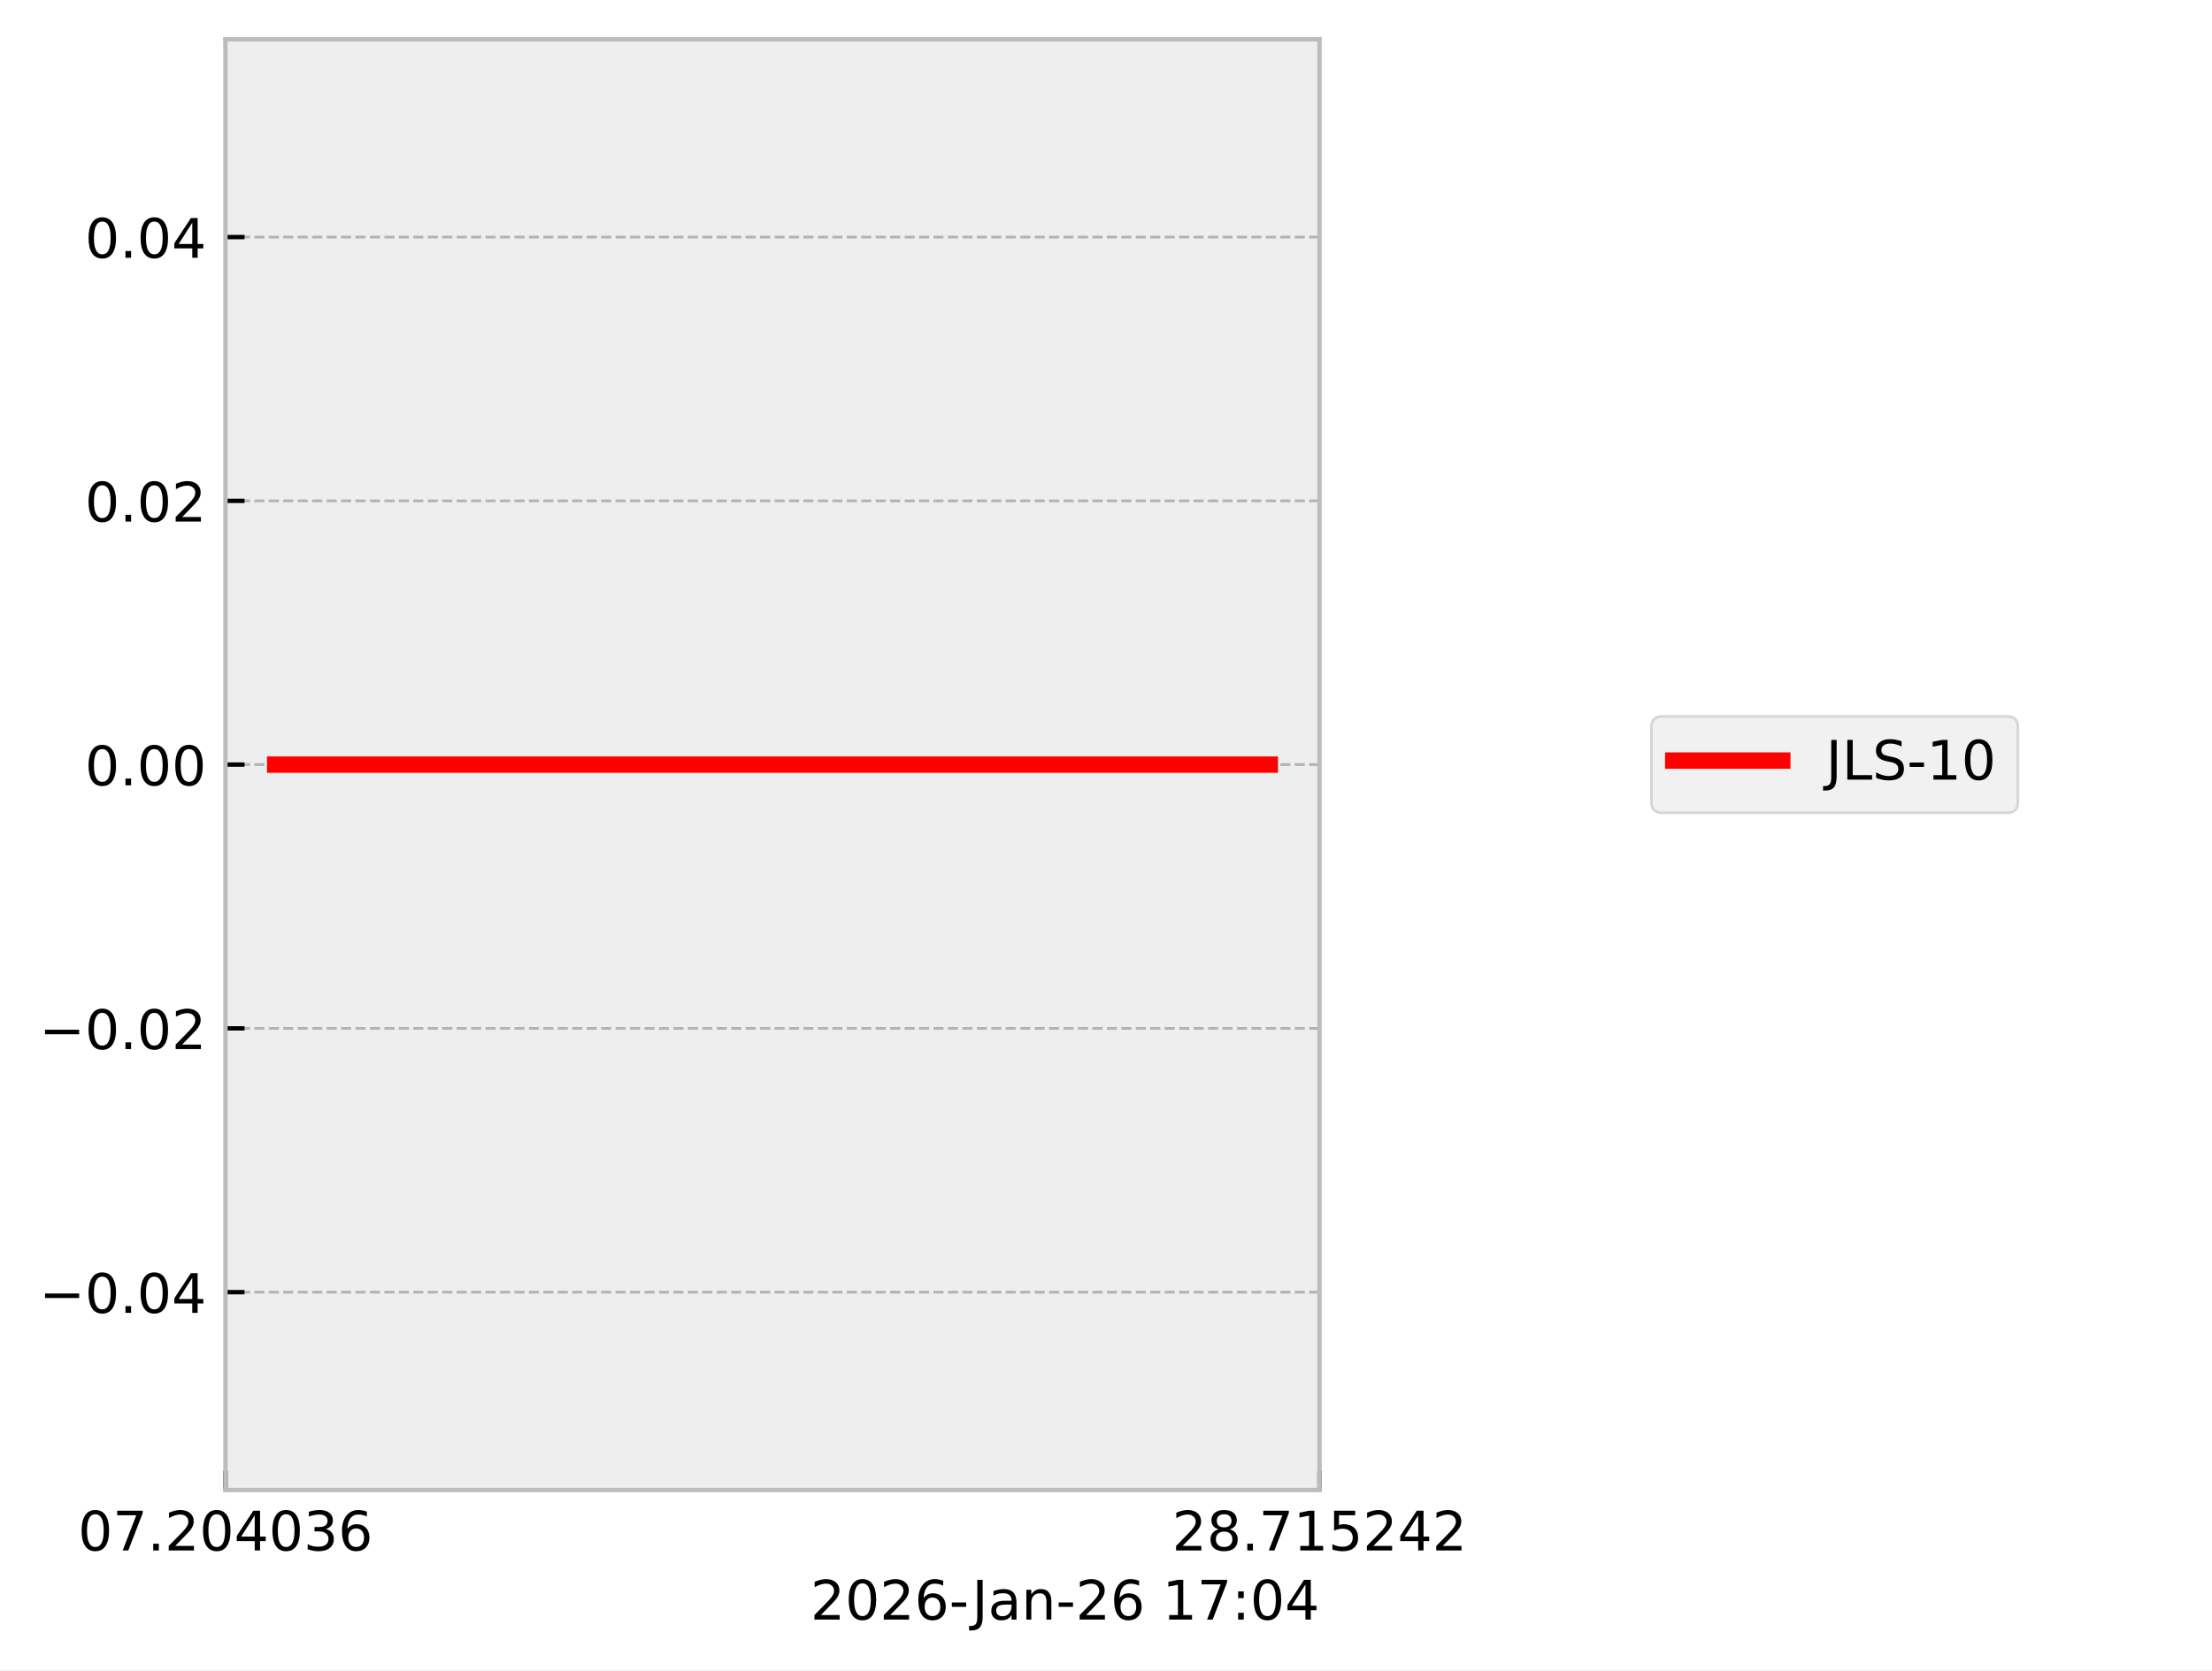
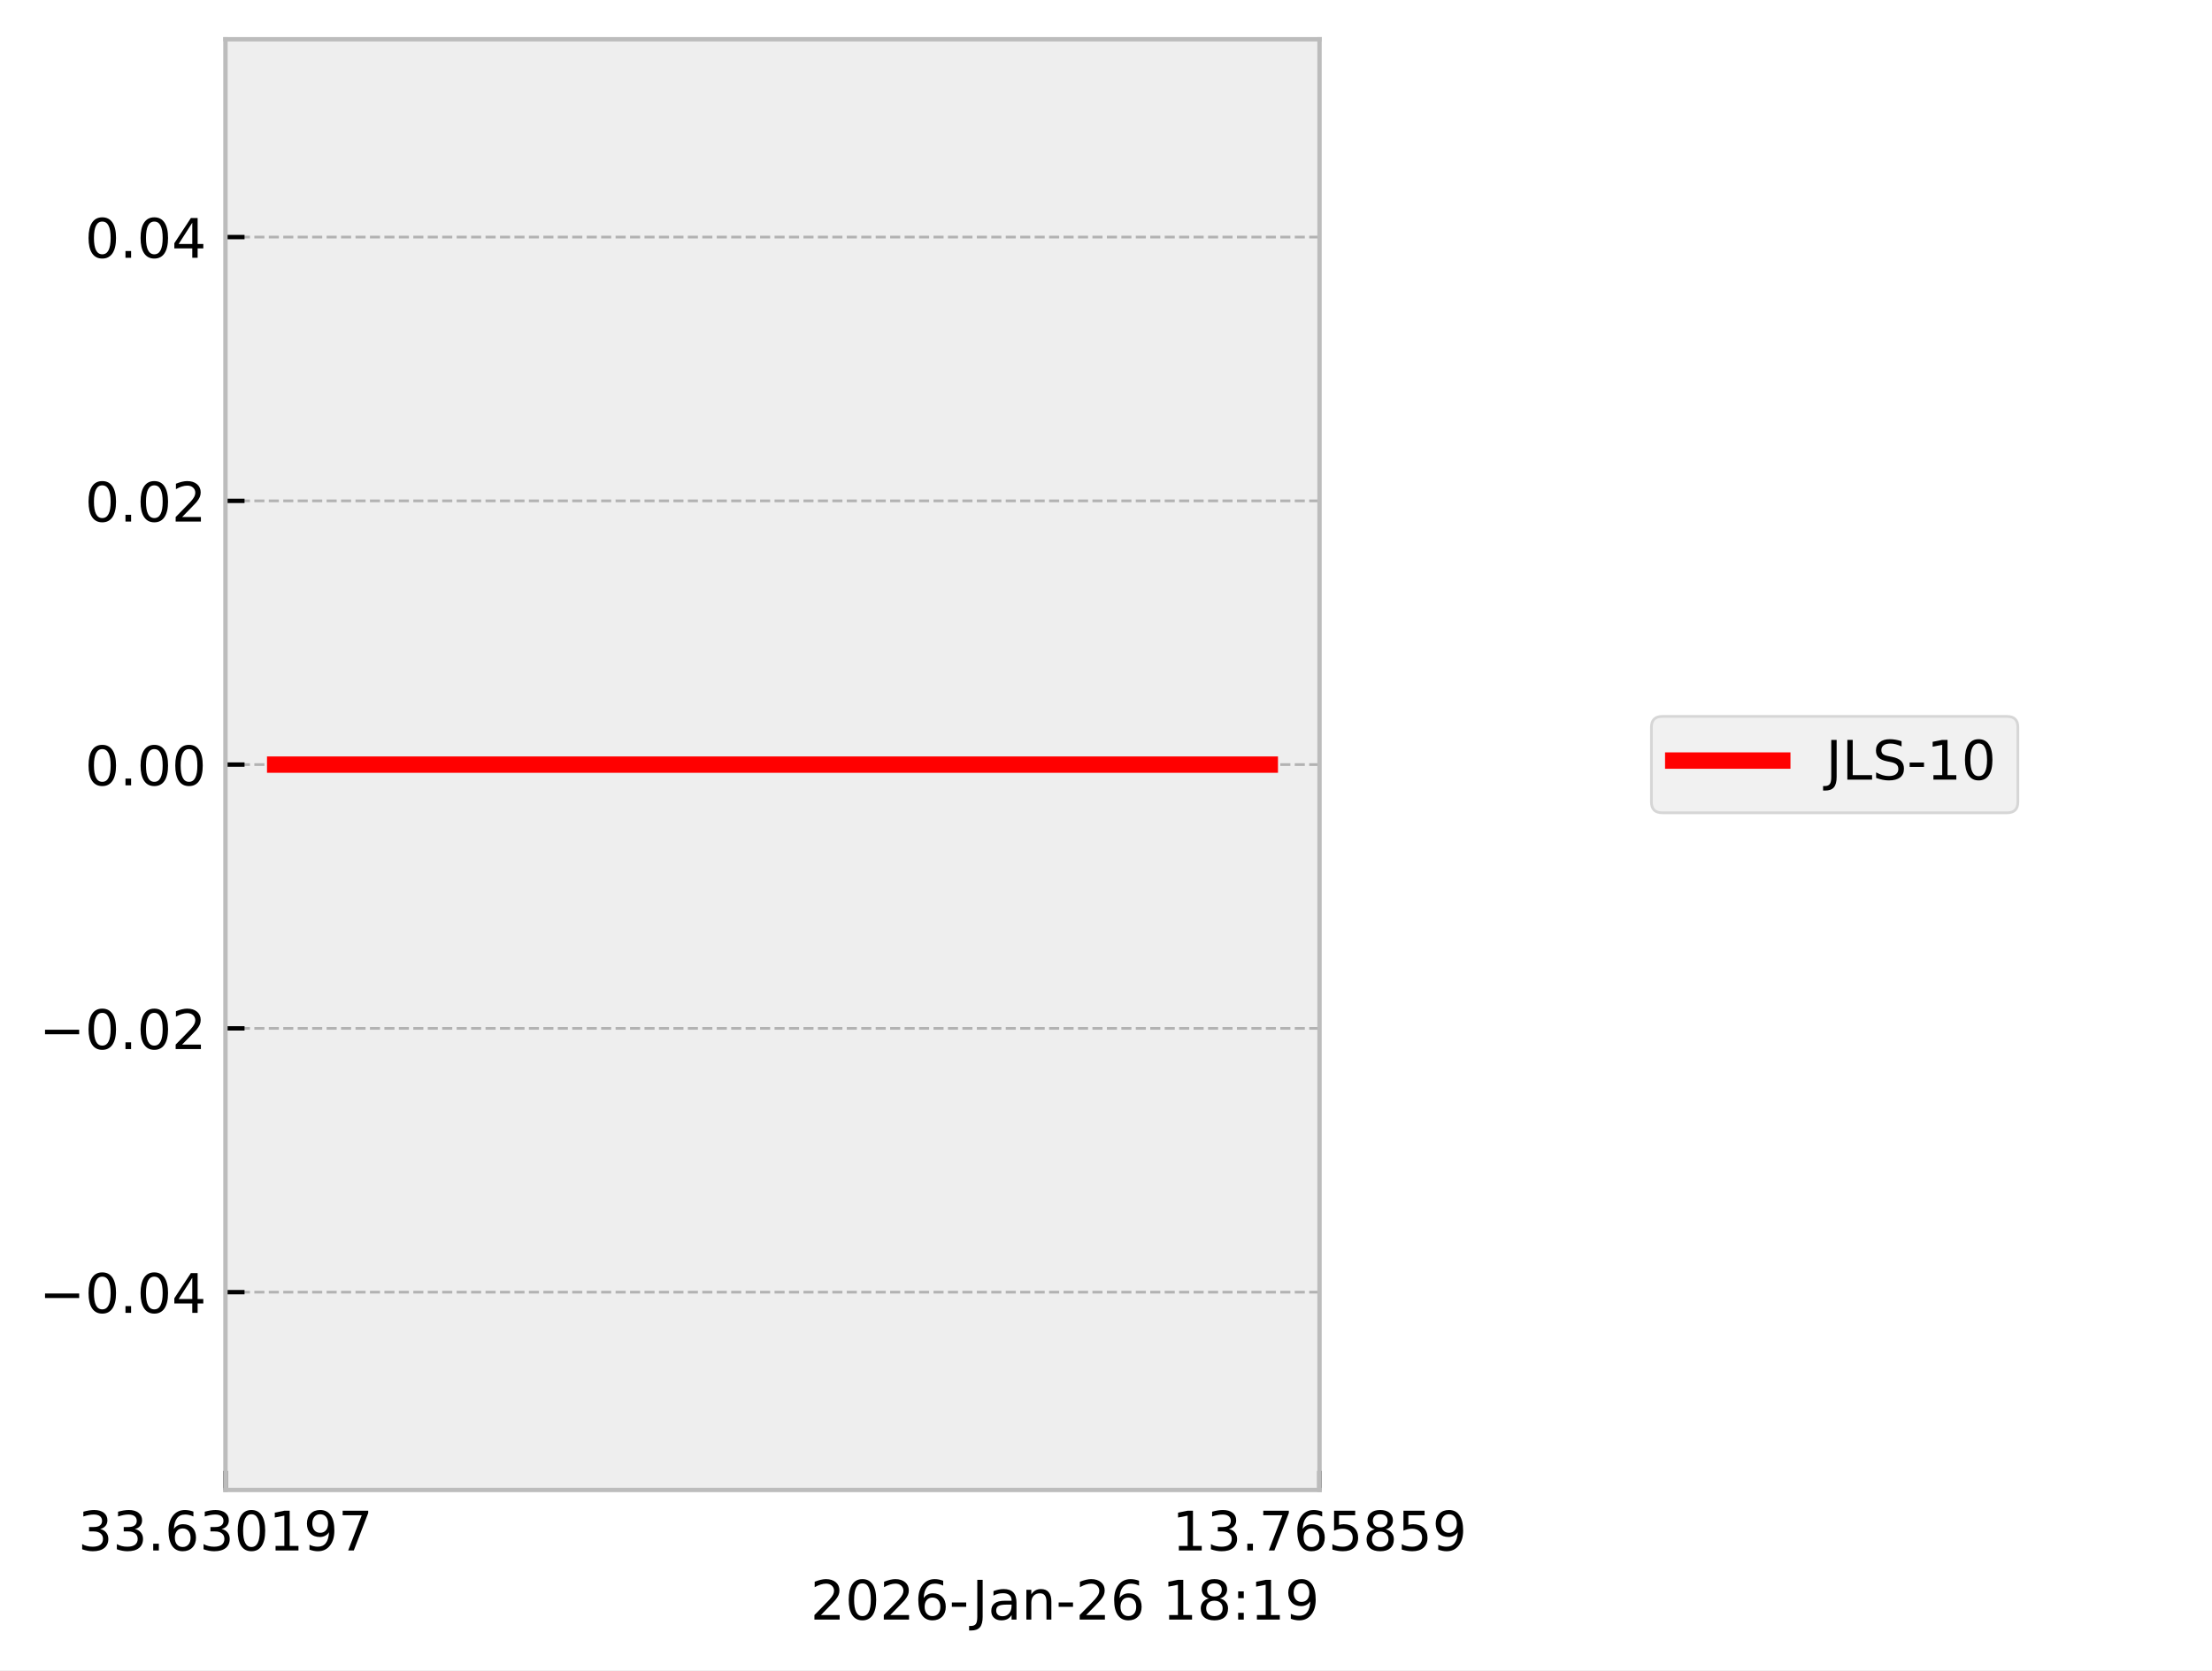
<svg xmlns="http://www.w3.org/2000/svg" xmlns:xlink="http://www.w3.org/1999/xlink" width="405.665pt" height="306.368pt" viewBox="0 0 405.665 306.368" version="1.1">
  <defs>
    <style type="text/css">*{stroke-linejoin: round; stroke-linecap: butt}</style>
  </defs>
  <g id="figure_1">
    <g id="patch_1">
      <path d="M 0 306.368  L 405.665 306.368  L 405.665 0  L 0 0  z " style="fill: #ffffff" />
    </g>
    <g id="axes_1">
      <g id="patch_2">
        <path d="M 41.345 273.312  L 241.991 273.312  L 241.991 7.2  L 41.345 7.2  z " style="fill: #eeeeee" />
      </g>
      <g id="matplotlib.axis_1">
        <g id="xtick_1">
          <g id="line2d_1">
-             <path d="M 41.345 273.312  L 41.345 7.2  " clip-path="url(#p5771f68fab)" style="fill: none; stroke-dasharray: 1.85,0.8; stroke-dashoffset: 0; stroke: #b2b2b2; stroke-width: 0.5" />
+             <path d="M 41.345 273.312  L 41.345 7.2  " clip-path="url(#p5cd8395e36)" style="fill: none; stroke-dasharray: 1.85,0.8; stroke-dashoffset: 0; stroke: #b2b2b2; stroke-width: 0.5" />
          </g>
          <g id="line2d_2">
            <defs>
-               <path id="mc055e5002d" d="M 0 0  L 0 -3.5  " style="stroke: #000000; stroke-width: 0.8" />
-             </defs>
-             <g>
-               <use xlink:href="#mc055e5002d" x="41.345" y="273.312" style="stroke: #000000; stroke-width: 0.8" />
+               <path id="m8826a238a6" d="M 0 0  L 0 -3.5  " style="stroke: #000000; stroke-width: 0.8" />
+             </defs>
+             <g>
+               <use xlink:href="#m8826a238a6" x="41.345" y="273.312" style="stroke: #000000; stroke-width: 0.8" />
            </g>
          </g>
          <g id="text_1">
            <g transform="translate(14.30625 284.4104) scale(0.1 -0.1)">
              <defs>
+                 <path id="DejaVuSans-33" d="M 2597 2516  Q 3050 2419 3304 2112  Q 3559 1806 3559 1356  Q 3559 666 3084 287  Q 2609 -91 1734 -91  Q 1441 -91 1130 -33  Q 819 25 488 141  L 488 750  Q 750 597 1062 519  Q 1375 441 1716 441  Q 2309 441 2620 675  Q 2931 909 2931 1356  Q 2931 1769 2642 2001  Q 2353 2234 1838 2234  L 1294 2234  L 1294 2753  L 1863 2753  Q 2328 2753 2575 2939  Q 2822 3125 2822 3475  Q 2822 3834 2567 4026  Q 2313 4219 1838 4219  Q 1578 4219 1281 4162  Q 984 4106 628 3988  L 628 4550  Q 988 4650 1302 4700  Q 1616 4750 1894 4750  Q 2613 4750 3031 4423  Q 3450 4097 3450 3541  Q 3450 3153 3228 2886  Q 3006 2619 2597 2516  z " transform="scale(0.015625)" />
+                 <path id="DejaVuSans-2e" d="M 684 794  L 1344 794  L 1344 0  L 684 0  L 684 794  z " transform="scale(0.015625)" />
+                 <path id="DejaVuSans-36" d="M 2113 2584  Q 1688 2584 1439 2293  Q 1191 2003 1191 1497  Q 1191 994 1439 701  Q 1688 409 2113 409  Q 2538 409 2786 701  Q 3034 994 3034 1497  Q 3034 2003 2786 2293  Q 2538 2584 2113 2584  z M 3366 4563  L 3366 3988  Q 3128 4100 2886 4159  Q 2644 4219 2406 4219  Q 1781 4219 1451 3797  Q 1122 3375 1075 2522  Q 1259 2794 1537 2939  Q 1816 3084 2150 3084  Q 2853 3084 3261 2657  Q 3669 2231 3669 1497  Q 3669 778 3244 343  Q 2819 -91 2113 -91  Q 1303 -91 875 529  Q 447 1150 447 2328  Q 447 3434 972 4092  Q 1497 4750 2381 4750  Q 2619 4750 2861 4703  Q 3103 4656 3366 4563  z " transform="scale(0.015625)" />
                <path id="DejaVuSans-30" d="M 2034 4250  Q 1547 4250 1301 3770  Q 1056 3291 1056 2328  Q 1056 1369 1301 889  Q 1547 409 2034 409  Q 2525 409 2770 889  Q 3016 1369 3016 2328  Q 3016 3291 2770 3770  Q 2525 4250 2034 4250  z M 2034 4750  Q 2819 4750 3233 4129  Q 3647 3509 3647 2328  Q 3647 1150 3233 529  Q 2819 -91 2034 -91  Q 1250 -91 836 529  Q 422 1150 422 2328  Q 422 3509 836 4129  Q 1250 4750 2034 4750  z " transform="scale(0.015625)" />
+                 <path id="DejaVuSans-31" d="M 794 531  L 1825 531  L 1825 4091  L 703 3866  L 703 4441  L 1819 4666  L 2450 4666  L 2450 531  L 3481 531  L 3481 0  L 794 0  L 794 531  z " transform="scale(0.015625)" />
+                 <path id="DejaVuSans-39" d="M 703 97  L 703 672  Q 941 559 1184 500  Q 1428 441 1663 441  Q 2288 441 2617 861  Q 2947 1281 2994 2138  Q 2813 1869 2534 1725  Q 2256 1581 1919 1581  Q 1219 1581 811 2004  Q 403 2428 403 3163  Q 403 3881 828 4315  Q 1253 4750 1959 4750  Q 2769 4750 3195 4129  Q 3622 3509 3622 2328  Q 3622 1225 3098 567  Q 2575 -91 1691 -91  Q 1453 -91 1209 -44  Q 966 3 703 97  z M 1959 2075  Q 2384 2075 2632 2365  Q 2881 2656 2881 3163  Q 2881 3666 2632 3958  Q 2384 4250 1959 4250  Q 1534 4250 1286 3958  Q 1038 3666 1038 3163  Q 1038 2656 1286 2365  Q 1534 2075 1959 2075  z " transform="scale(0.015625)" />
                <path id="DejaVuSans-37" d="M 525 4666  L 3525 4666  L 3525 4397  L 1831 0  L 1172 0  L 2766 4134  L 525 4134  L 525 4666  z " transform="scale(0.015625)" />
-                 <path id="DejaVuSans-2e" d="M 684 794  L 1344 794  L 1344 0  L 684 0  L 684 794  z " transform="scale(0.015625)" />
-                 <path id="DejaVuSans-32" d="M 1228 531  L 3431 531  L 3431 0  L 469 0  L 469 531  Q 828 903 1448 1529  Q 2069 2156 2228 2338  Q 2531 2678 2651 2914  Q 2772 3150 2772 3378  Q 2772 3750 2511 3984  Q 2250 4219 1831 4219  Q 1534 4219 1204 4116  Q 875 4013 500 3803  L 500 4441  Q 881 4594 1212 4672  Q 1544 4750 1819 4750  Q 2544 4750 2975 4387  Q 3406 4025 3406 3419  Q 3406 3131 3298 2873  Q 3191 2616 2906 2266  Q 2828 2175 2409 1742  Q 1991 1309 1228 531  z " transform="scale(0.015625)" />
-                 <path id="DejaVuSans-34" d="M 2419 4116  L 825 1625  L 2419 1625  L 2419 4116  z M 2253 4666  L 3047 4666  L 3047 1625  L 3713 1625  L 3713 1100  L 3047 1100  L 3047 0  L 2419 0  L 2419 1100  L 313 1100  L 313 1709  L 2253 4666  z " transform="scale(0.015625)" />
-                 <path id="DejaVuSans-33" d="M 2597 2516  Q 3050 2419 3304 2112  Q 3559 1806 3559 1356  Q 3559 666 3084 287  Q 2609 -91 1734 -91  Q 1441 -91 1130 -33  Q 819 25 488 141  L 488 750  Q 750 597 1062 519  Q 1375 441 1716 441  Q 2309 441 2620 675  Q 2931 909 2931 1356  Q 2931 1769 2642 2001  Q 2353 2234 1838 2234  L 1294 2234  L 1294 2753  L 1863 2753  Q 2328 2753 2575 2939  Q 2822 3125 2822 3475  Q 2822 3834 2567 4026  Q 2313 4219 1838 4219  Q 1578 4219 1281 4162  Q 984 4106 628 3988  L 628 4550  Q 988 4650 1302 4700  Q 1616 4750 1894 4750  Q 2613 4750 3031 4423  Q 3450 4097 3450 3541  Q 3450 3153 3228 2886  Q 3006 2619 2597 2516  z " transform="scale(0.015625)" />
-                 <path id="DejaVuSans-36" d="M 2113 2584  Q 1688 2584 1439 2293  Q 1191 2003 1191 1497  Q 1191 994 1439 701  Q 1688 409 2113 409  Q 2538 409 2786 701  Q 3034 994 3034 1497  Q 3034 2003 2786 2293  Q 2538 2584 2113 2584  z M 3366 4563  L 3366 3988  Q 3128 4100 2886 4159  Q 2644 4219 2406 4219  Q 1781 4219 1451 3797  Q 1122 3375 1075 2522  Q 1259 2794 1537 2939  Q 1816 3084 2150 3084  Q 2853 3084 3261 2657  Q 3669 2231 3669 1497  Q 3669 778 3244 343  Q 2819 -91 2113 -91  Q 1303 -91 875 529  Q 447 1150 447 2328  Q 447 3434 972 4092  Q 1497 4750 2381 4750  Q 2619 4750 2861 4703  Q 3103 4656 3366 4563  z " transform="scale(0.015625)" />
              </defs>
-               <use xlink:href="#DejaVuSans-30" />
-               <use xlink:href="#DejaVuSans-37" transform="translate(63.62305 0)" />
+               <use xlink:href="#DejaVuSans-33" />
+               <use xlink:href="#DejaVuSans-33" transform="translate(63.62305 0)" />
              <use xlink:href="#DejaVuSans-2e" transform="translate(127.2461 0)" />
-               <use xlink:href="#DejaVuSans-32" transform="translate(159.0332 0)" />
-               <use xlink:href="#DejaVuSans-30" transform="translate(222.6562 0)" />
-               <use xlink:href="#DejaVuSans-34" transform="translate(286.2793 0)" />
-               <use xlink:href="#DejaVuSans-30" transform="translate(349.9023 0)" />
-               <use xlink:href="#DejaVuSans-33" transform="translate(413.5254 0)" />
-               <use xlink:href="#DejaVuSans-36" transform="translate(477.1484 0)" />
+               <use xlink:href="#DejaVuSans-36" transform="translate(159.0332 0)" />
+               <use xlink:href="#DejaVuSans-33" transform="translate(222.6562 0)" />
+               <use xlink:href="#DejaVuSans-30" transform="translate(286.2793 0)" />
+               <use xlink:href="#DejaVuSans-31" transform="translate(349.9023 0)" />
+               <use xlink:href="#DejaVuSans-39" transform="translate(413.5254 0)" />
+               <use xlink:href="#DejaVuSans-37" transform="translate(477.1484 0)" />
            </g>
          </g>
        </g>
        <g id="xtick_2">
          <g id="line2d_3">
-             <path d="M 241.991 273.312  L 241.991 7.2  " clip-path="url(#p5771f68fab)" style="fill: none; stroke-dasharray: 1.85,0.8; stroke-dashoffset: 0; stroke: #b2b2b2; stroke-width: 0.5" />
+             <path d="M 241.991 273.312  L 241.991 7.2  " clip-path="url(#p5cd8395e36)" style="fill: none; stroke-dasharray: 1.85,0.8; stroke-dashoffset: 0; stroke: #b2b2b2; stroke-width: 0.5" />
          </g>
          <g id="line2d_4">
            <g>
-               <use xlink:href="#mc055e5002d" x="241.991" y="273.312" style="stroke: #000000; stroke-width: 0.8" />
+               <use xlink:href="#m8826a238a6" x="241.991" y="273.312" style="stroke: #000000; stroke-width: 0.8" />
            </g>
          </g>
          <g id="text_2">
            <g transform="translate(214.9522 284.4104) scale(0.1 -0.1)">
              <defs>
+                 <path id="DejaVuSans-35" d="M 691 4666  L 3169 4666  L 3169 4134  L 1269 4134  L 1269 2991  Q 1406 3038 1543 3061  Q 1681 3084 1819 3084  Q 2600 3084 3056 2656  Q 3513 2228 3513 1497  Q 3513 744 3044 326  Q 2575 -91 1722 -91  Q 1428 -91 1123 -41  Q 819 9 494 109  L 494 744  Q 775 591 1075 516  Q 1375 441 1709 441  Q 2250 441 2565 725  Q 2881 1009 2881 1497  Q 2881 1984 2565 2268  Q 2250 2553 1709 2553  Q 1456 2553 1204 2497  Q 953 2441 691 2322  L 691 4666  z " transform="scale(0.015625)" />
                <path id="DejaVuSans-38" d="M 2034 2216  Q 1584 2216 1326 1975  Q 1069 1734 1069 1313  Q 1069 891 1326 650  Q 1584 409 2034 409  Q 2484 409 2743 651  Q 3003 894 3003 1313  Q 3003 1734 2745 1975  Q 2488 2216 2034 2216  z M 1403 2484  Q 997 2584 770 2862  Q 544 3141 544 3541  Q 544 4100 942 4425  Q 1341 4750 2034 4750  Q 2731 4750 3128 4425  Q 3525 4100 3525 3541  Q 3525 3141 3298 2862  Q 3072 2584 2669 2484  Q 3125 2378 3379 2068  Q 3634 1759 3634 1313  Q 3634 634 3220 271  Q 2806 -91 2034 -91  Q 1263 -91 848 271  Q 434 634 434 1313  Q 434 1759 690 2068  Q 947 2378 1403 2484  z M 1172 3481  Q 1172 3119 1398 2916  Q 1625 2713 2034 2713  Q 2441 2713 2670 2916  Q 2900 3119 2900 3481  Q 2900 3844 2670 4047  Q 2441 4250 2034 4250  Q 1625 4250 1398 4047  Q 1172 3844 1172 3481  z " transform="scale(0.015625)" />
-                 <path id="DejaVuSans-31" d="M 794 531  L 1825 531  L 1825 4091  L 703 3866  L 703 4441  L 1819 4666  L 2450 4666  L 2450 531  L 3481 531  L 3481 0  L 794 0  L 794 531  z " transform="scale(0.015625)" />
-                 <path id="DejaVuSans-35" d="M 691 4666  L 3169 4666  L 3169 4134  L 1269 4134  L 1269 2991  Q 1406 3038 1543 3061  Q 1681 3084 1819 3084  Q 2600 3084 3056 2656  Q 3513 2228 3513 1497  Q 3513 744 3044 326  Q 2575 -91 1722 -91  Q 1428 -91 1123 -41  Q 819 9 494 109  L 494 744  Q 775 591 1075 516  Q 1375 441 1709 441  Q 2250 441 2565 725  Q 2881 1009 2881 1497  Q 2881 1984 2565 2268  Q 2250 2553 1709 2553  Q 1456 2553 1204 2497  Q 953 2441 691 2322  L 691 4666  z " transform="scale(0.015625)" />
              </defs>
-               <use xlink:href="#DejaVuSans-32" />
-               <use xlink:href="#DejaVuSans-38" transform="translate(63.62305 0)" />
+               <use xlink:href="#DejaVuSans-31" />
+               <use xlink:href="#DejaVuSans-33" transform="translate(63.62305 0)" />
              <use xlink:href="#DejaVuSans-2e" transform="translate(127.2461 0)" />
              <use xlink:href="#DejaVuSans-37" transform="translate(159.0332 0)" />
-               <use xlink:href="#DejaVuSans-31" transform="translate(222.6562 0)" />
+               <use xlink:href="#DejaVuSans-36" transform="translate(222.6562 0)" />
              <use xlink:href="#DejaVuSans-35" transform="translate(286.2793 0)" />
-               <use xlink:href="#DejaVuSans-32" transform="translate(349.9023 0)" />
-               <use xlink:href="#DejaVuSans-34" transform="translate(413.5254 0)" />
-               <use xlink:href="#DejaVuSans-32" transform="translate(477.1484 0)" />
+               <use xlink:href="#DejaVuSans-38" transform="translate(349.9023 0)" />
+               <use xlink:href="#DejaVuSans-35" transform="translate(413.5254 0)" />
+               <use xlink:href="#DejaVuSans-39" transform="translate(477.1484 0)" />
            </g>
          </g>
        </g>
        <g id="text_3">
          <g transform="translate(148.6256 297.0886) scale(0.1 -0.1)">
            <defs>
+               <path id="DejaVuSans-32" d="M 1228 531  L 3431 531  L 3431 0  L 469 0  L 469 531  Q 828 903 1448 1529  Q 2069 2156 2228 2338  Q 2531 2678 2651 2914  Q 2772 3150 2772 3378  Q 2772 3750 2511 3984  Q 2250 4219 1831 4219  Q 1534 4219 1204 4116  Q 875 4013 500 3803  L 500 4441  Q 881 4594 1212 4672  Q 1544 4750 1819 4750  Q 2544 4750 2975 4387  Q 3406 4025 3406 3419  Q 3406 3131 3298 2873  Q 3191 2616 2906 2266  Q 2828 2175 2409 1742  Q 1991 1309 1228 531  z " transform="scale(0.015625)" />
              <path id="DejaVuSans-2d" d="M 313 2009  L 1997 2009  L 1997 1497  L 313 1497  L 313 2009  z " transform="scale(0.015625)" />
              <path id="DejaVuSans-4a" d="M 628 4666  L 1259 4666  L 1259 325  Q 1259 -519 939 -900  Q 619 -1281 -91 -1281  L -331 -1281  L -331 -750  L -134 -750  Q 284 -750 456 -515  Q 628 -281 628 325  L 628 4666  z " transform="scale(0.015625)" />
              <path id="DejaVuSans-61" d="M 2194 1759  Q 1497 1759 1228 1600  Q 959 1441 959 1056  Q 959 750 1161 570  Q 1363 391 1709 391  Q 2188 391 2477 730  Q 2766 1069 2766 1631  L 2766 1759  L 2194 1759  z M 3341 1997  L 3341 0  L 2766 0  L 2766 531  Q 2569 213 2275 61  Q 1981 -91 1556 -91  Q 1019 -91 701 211  Q 384 513 384 1019  Q 384 1609 779 1909  Q 1175 2209 1959 2209  L 2766 2209  L 2766 2266  Q 2766 2663 2505 2880  Q 2244 3097 1772 3097  Q 1472 3097 1187 3025  Q 903 2953 641 2809  L 641 3341  Q 956 3463 1253 3523  Q 1550 3584 1831 3584  Q 2591 3584 2966 3190  Q 3341 2797 3341 1997  z " transform="scale(0.015625)" />
              <path id="DejaVuSans-6e" d="M 3513 2113  L 3513 0  L 2938 0  L 2938 2094  Q 2938 2591 2744 2837  Q 2550 3084 2163 3084  Q 1697 3084 1428 2787  Q 1159 2491 1159 1978  L 1159 0  L 581 0  L 581 3500  L 1159 3500  L 1159 2956  Q 1366 3272 1645 3428  Q 1925 3584 2291 3584  Q 2894 3584 3203 3211  Q 3513 2838 3513 2113  z " transform="scale(0.015625)" />
              <path id="DejaVuSans-20" transform="scale(0.015625)" />
              <path id="DejaVuSans-3a" d="M 750 794  L 1409 794  L 1409 0  L 750 0  L 750 794  z M 750 3309  L 1409 3309  L 1409 2516  L 750 2516  L 750 3309  z " transform="scale(0.015625)" />
            </defs>
            <use xlink:href="#DejaVuSans-32" />
            <use xlink:href="#DejaVuSans-30" transform="translate(63.62305 0)" />
            <use xlink:href="#DejaVuSans-32" transform="translate(127.2461 0)" />
            <use xlink:href="#DejaVuSans-36" transform="translate(190.8691 0)" />
            <use xlink:href="#DejaVuSans-2d" transform="translate(254.4922 0)" />
            <use xlink:href="#DejaVuSans-4a" transform="translate(296.2012 0)" />
            <use xlink:href="#DejaVuSans-61" transform="translate(325.6934 0)" />
            <use xlink:href="#DejaVuSans-6e" transform="translate(386.9727 0)" />
            <use xlink:href="#DejaVuSans-2d" transform="translate(450.3516 0)" />
            <use xlink:href="#DejaVuSans-32" transform="translate(486.4355 0)" />
            <use xlink:href="#DejaVuSans-36" transform="translate(550.0586 0)" />
            <use xlink:href="#DejaVuSans-20" transform="translate(613.6816 0)" />
            <use xlink:href="#DejaVuSans-31" transform="translate(645.4688 0)" />
-             <use xlink:href="#DejaVuSans-37" transform="translate(709.0918 0)" />
+             <use xlink:href="#DejaVuSans-38" transform="translate(709.0918 0)" />
            <use xlink:href="#DejaVuSans-3a" transform="translate(772.7148 0)" />
-             <use xlink:href="#DejaVuSans-30" transform="translate(806.4062 0)" />
-             <use xlink:href="#DejaVuSans-34" transform="translate(870.0293 0)" />
+             <use xlink:href="#DejaVuSans-31" transform="translate(806.4062 0)" />
+             <use xlink:href="#DejaVuSans-39" transform="translate(870.0293 0)" />
          </g>
        </g>
      </g>
      <g id="matplotlib.axis_2">
        <g id="ytick_1">
          <g id="line2d_5">
-             <path d="M 41.345 237.024  L 241.991 237.024  " clip-path="url(#p5771f68fab)" style="fill: none; stroke-dasharray: 1.85,0.8; stroke-dashoffset: 0; stroke: #b2b2b2; stroke-width: 0.5" />
+             <path d="M 41.345 237.024  L 241.991 237.024  " clip-path="url(#p5cd8395e36)" style="fill: none; stroke-dasharray: 1.85,0.8; stroke-dashoffset: 0; stroke: #b2b2b2; stroke-width: 0.5" />
          </g>
          <g id="line2d_6">
            <defs>
-               <path id="m4cf6452b0e" d="M 0 0  L 3.5 0  " style="stroke: #000000; stroke-width: 0.8" />
-             </defs>
-             <g>
-               <use xlink:href="#m4cf6452b0e" x="41.345" y="237.024" style="stroke: #000000; stroke-width: 0.8" />
+               <path id="m94ec63c32c" d="M 0 0  L 3.5 0  " style="stroke: #000000; stroke-width: 0.8" />
+             </defs>
+             <g>
+               <use xlink:href="#m94ec63c32c" x="41.345" y="237.024" style="stroke: #000000; stroke-width: 0.8" />
            </g>
          </g>
          <g id="text_4">
            <g transform="translate(7.2 240.8232) scale(0.1 -0.1)">
              <defs>
                <path id="DejaVuSans-2212" d="M 678 2272  L 4684 2272  L 4684 1741  L 678 1741  L 678 2272  z " transform="scale(0.015625)" />
+                 <path id="DejaVuSans-34" d="M 2419 4116  L 825 1625  L 2419 1625  L 2419 4116  z M 2253 4666  L 3047 4666  L 3047 1625  L 3713 1625  L 3713 1100  L 3047 1100  L 3047 0  L 2419 0  L 2419 1100  L 313 1100  L 313 1709  L 2253 4666  z " transform="scale(0.015625)" />
              </defs>
              <use xlink:href="#DejaVuSans-2212" />
              <use xlink:href="#DejaVuSans-30" transform="translate(83.78906 0)" />
              <use xlink:href="#DejaVuSans-2e" transform="translate(147.4121 0)" />
              <use xlink:href="#DejaVuSans-30" transform="translate(179.1992 0)" />
              <use xlink:href="#DejaVuSans-34" transform="translate(242.8223 0)" />
            </g>
          </g>
        </g>
        <g id="ytick_2">
          <g id="line2d_7">
-             <path d="M 41.345 188.64  L 241.991 188.64  " clip-path="url(#p5771f68fab)" style="fill: none; stroke-dasharray: 1.85,0.8; stroke-dashoffset: 0; stroke: #b2b2b2; stroke-width: 0.5" />
+             <path d="M 41.345 188.64  L 241.991 188.64  " clip-path="url(#p5cd8395e36)" style="fill: none; stroke-dasharray: 1.85,0.8; stroke-dashoffset: 0; stroke: #b2b2b2; stroke-width: 0.5" />
          </g>
          <g id="line2d_8">
            <g>
-               <use xlink:href="#m4cf6452b0e" x="41.345" y="188.64" style="stroke: #000000; stroke-width: 0.8" />
+               <use xlink:href="#m94ec63c32c" x="41.345" y="188.64" style="stroke: #000000; stroke-width: 0.8" />
            </g>
          </g>
          <g id="text_5">
            <g transform="translate(7.2 192.4392) scale(0.1 -0.1)">
              <use xlink:href="#DejaVuSans-2212" />
              <use xlink:href="#DejaVuSans-30" transform="translate(83.78906 0)" />
              <use xlink:href="#DejaVuSans-2e" transform="translate(147.4121 0)" />
              <use xlink:href="#DejaVuSans-30" transform="translate(179.1992 0)" />
              <use xlink:href="#DejaVuSans-32" transform="translate(242.8223 0)" />
            </g>
          </g>
        </g>
        <g id="ytick_3">
          <g id="line2d_9">
-             <path d="M 41.345 140.256  L 241.991 140.256  " clip-path="url(#p5771f68fab)" style="fill: none; stroke-dasharray: 1.85,0.8; stroke-dashoffset: 0; stroke: #b2b2b2; stroke-width: 0.5" />
+             <path d="M 41.345 140.256  L 241.991 140.256  " clip-path="url(#p5cd8395e36)" style="fill: none; stroke-dasharray: 1.85,0.8; stroke-dashoffset: 0; stroke: #b2b2b2; stroke-width: 0.5" />
          </g>
          <g id="line2d_10">
            <g>
-               <use xlink:href="#m4cf6452b0e" x="41.345" y="140.256" style="stroke: #000000; stroke-width: 0.8" />
+               <use xlink:href="#m94ec63c32c" x="41.345" y="140.256" style="stroke: #000000; stroke-width: 0.8" />
            </g>
          </g>
          <g id="text_6">
            <g transform="translate(15.57969 144.0552) scale(0.1 -0.1)">
              <use xlink:href="#DejaVuSans-30" />
              <use xlink:href="#DejaVuSans-2e" transform="translate(63.62305 0)" />
              <use xlink:href="#DejaVuSans-30" transform="translate(95.41016 0)" />
              <use xlink:href="#DejaVuSans-30" transform="translate(159.0332 0)" />
            </g>
          </g>
        </g>
        <g id="ytick_4">
          <g id="line2d_11">
-             <path d="M 41.345 91.872  L 241.991 91.872  " clip-path="url(#p5771f68fab)" style="fill: none; stroke-dasharray: 1.85,0.8; stroke-dashoffset: 0; stroke: #b2b2b2; stroke-width: 0.5" />
+             <path d="M 41.345 91.872  L 241.991 91.872  " clip-path="url(#p5cd8395e36)" style="fill: none; stroke-dasharray: 1.85,0.8; stroke-dashoffset: 0; stroke: #b2b2b2; stroke-width: 0.5" />
          </g>
          <g id="line2d_12">
            <g>
-               <use xlink:href="#m4cf6452b0e" x="41.345" y="91.872" style="stroke: #000000; stroke-width: 0.8" />
+               <use xlink:href="#m94ec63c32c" x="41.345" y="91.872" style="stroke: #000000; stroke-width: 0.8" />
            </g>
          </g>
          <g id="text_7">
            <g transform="translate(15.57969 95.67122) scale(0.1 -0.1)">
              <use xlink:href="#DejaVuSans-30" />
              <use xlink:href="#DejaVuSans-2e" transform="translate(63.62305 0)" />
              <use xlink:href="#DejaVuSans-30" transform="translate(95.41016 0)" />
              <use xlink:href="#DejaVuSans-32" transform="translate(159.0332 0)" />
            </g>
          </g>
        </g>
        <g id="ytick_5">
          <g id="line2d_13">
-             <path d="M 41.345 43.488  L 241.991 43.488  " clip-path="url(#p5771f68fab)" style="fill: none; stroke-dasharray: 1.85,0.8; stroke-dashoffset: 0; stroke: #b2b2b2; stroke-width: 0.5" />
+             <path d="M 41.345 43.488  L 241.991 43.488  " clip-path="url(#p5cd8395e36)" style="fill: none; stroke-dasharray: 1.85,0.8; stroke-dashoffset: 0; stroke: #b2b2b2; stroke-width: 0.5" />
          </g>
          <g id="line2d_14">
            <g>
-               <use xlink:href="#m4cf6452b0e" x="41.345" y="43.488" style="stroke: #000000; stroke-width: 0.8" />
+               <use xlink:href="#m94ec63c32c" x="41.345" y="43.488" style="stroke: #000000; stroke-width: 0.8" />
            </g>
          </g>
          <g id="text_8">
            <g transform="translate(15.57969 47.28722) scale(0.1 -0.1)">
              <use xlink:href="#DejaVuSans-30" />
              <use xlink:href="#DejaVuSans-2e" transform="translate(63.62305 0)" />
              <use xlink:href="#DejaVuSans-30" transform="translate(95.41016 0)" />
              <use xlink:href="#DejaVuSans-34" transform="translate(159.0332 0)" />
            </g>
          </g>
        </g>
      </g>
      <g id="line2d_15">
-         <path d="M 50.466 140.256  L 53.702 140.256  L 217.386 140.256  L 222.775 140.256  L 228.268 140.256  L 232.751 140.256  L 232.871 140.256  " clip-path="url(#p5771f68fab)" style="fill: none; stroke: #ff0000; stroke-width: 3; stroke-linecap: square" />
+         <path d="M 50.466 140.256  L 53.653 140.256  L 214.836 140.256  L 220.141 140.256  L 225.551 140.256  L 229.966 140.256  L 232.77 140.256  L 232.871 140.256  " clip-path="url(#p5cd8395e36)" style="fill: none; stroke: #ff0000; stroke-width: 3; stroke-linecap: square" />
      </g>
      <g id="patch_3">
        <path d="M 41.345 273.312  L 41.345 7.2  " style="fill: none; stroke: #bcbcbc; stroke-width: 0.8; stroke-linejoin: miter; stroke-linecap: square" />
      </g>
      <g id="patch_4">
        <path d="M 241.991 273.312  L 241.991 7.2  " style="fill: none; stroke: #bcbcbc; stroke-width: 0.8; stroke-linejoin: miter; stroke-linecap: square" />
      </g>
      <g id="patch_5">
        <path d="M 41.345 273.312  L 241.991 273.312  " style="fill: none; stroke: #bcbcbc; stroke-width: 0.8; stroke-linejoin: miter; stroke-linecap: square" />
      </g>
      <g id="patch_6">
        <path d="M 41.345 7.2  L 241.991 7.2  " style="fill: none; stroke: #bcbcbc; stroke-width: 0.8; stroke-linejoin: miter; stroke-linecap: square" />
      </g>
    </g>
    <g id="axes_2">
      <g id="legend_1">
        <g id="patch_7">
          <path d="M 304.859 149.095  L 368.063 149.095  Q 370.063 149.095 370.063 147.095  L 370.063 133.417  Q 370.063 131.417 368.063 131.417  L 304.859 131.417  Q 302.859 131.417 302.859 133.417  L 302.859 147.095  Q 302.859 149.095 304.859 149.095  z " style="fill: #eeeeee; opacity: 0.8; stroke: #cccccc; stroke-width: 0.5; stroke-linejoin: miter" />
        </g>
        <g id="line2d_16">
          <path d="M 306.859 139.515  L 316.859 139.515  L 326.859 139.515  " style="fill: none; stroke: #ff0000; stroke-width: 3; stroke-linecap: square" />
        </g>
        <g id="text_9">
          <g transform="translate(334.8594 143.0154) scale(0.1 -0.1)">
            <defs>
              <path id="DejaVuSans-4c" d="M 628 4666  L 1259 4666  L 1259 531  L 3531 531  L 3531 0  L 628 0  L 628 4666  z " transform="scale(0.015625)" />
              <path id="DejaVuSans-53" d="M 3425 4513  L 3425 3897  Q 3066 4069 2747 4153  Q 2428 4238 2131 4238  Q 1616 4238 1336 4038  Q 1056 3838 1056 3469  Q 1056 3159 1242 3001  Q 1428 2844 1947 2747  L 2328 2669  Q 3034 2534 3370 2195  Q 3706 1856 3706 1288  Q 3706 609 3251 259  Q 2797 -91 1919 -91  Q 1588 -91 1214 -16  Q 841 59 441 206  L 441 856  Q 825 641 1194 531  Q 1563 422 1919 422  Q 2459 422 2753 634  Q 3047 847 3047 1241  Q 3047 1584 2836 1778  Q 2625 1972 2144 2069  L 1759 2144  Q 1053 2284 737 2584  Q 422 2884 422 3419  Q 422 4038 858 4394  Q 1294 4750 2059 4750  Q 2388 4750 2728 4690  Q 3069 4631 3425 4513  z " transform="scale(0.015625)" />
            </defs>
            <use xlink:href="#DejaVuSans-4a" />
            <use xlink:href="#DejaVuSans-4c" transform="translate(29.49219 0)" />
            <use xlink:href="#DejaVuSans-53" transform="translate(85.20508 0)" />
            <use xlink:href="#DejaVuSans-2d" transform="translate(148.6816 0)" />
            <use xlink:href="#DejaVuSans-31" transform="translate(184.7656 0)" />
            <use xlink:href="#DejaVuSans-30" transform="translate(248.3887 0)" />
          </g>
        </g>
      </g>
    </g>
  </g>
  <defs>
-     <clipPath id="p5771f68fab">
+     <clipPath id="p5cd8395e36">
      <rect x="41.345" y="7.2" width="200.646" height="266.112" />
    </clipPath>
  </defs>
</svg>
